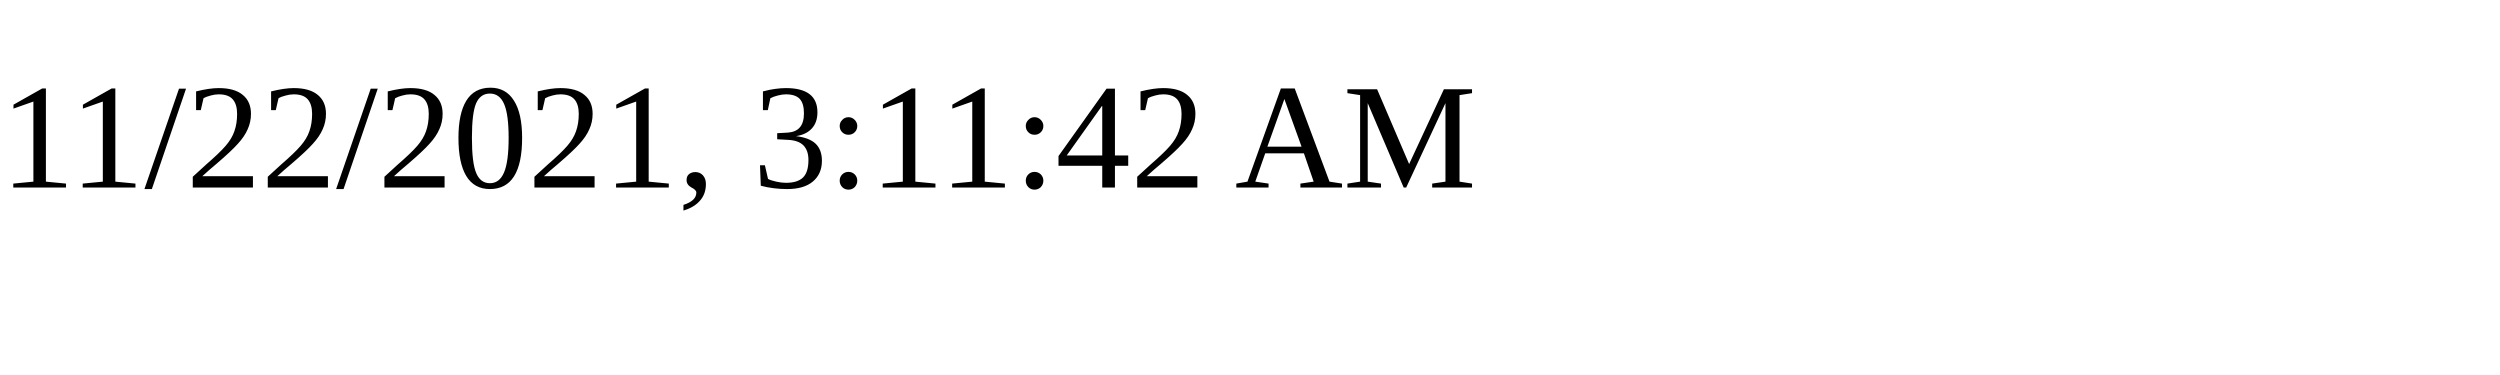
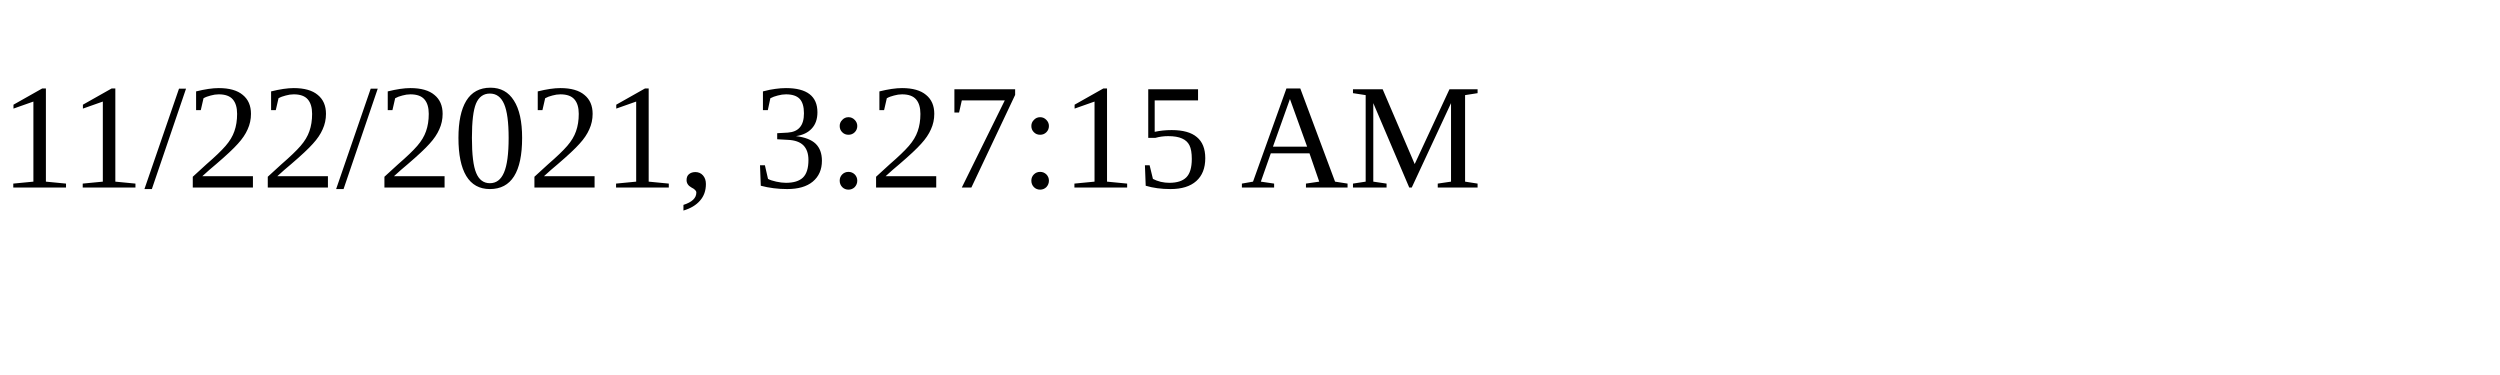
<svg xmlns="http://www.w3.org/2000/svg" height="30" width="200">
-   <text x="0" y="15">11/22/2021, 3:11:42 AM</text>
+   <text x="0" y="15">11/22/2021, 3:27:15 AM</text>
</svg>
